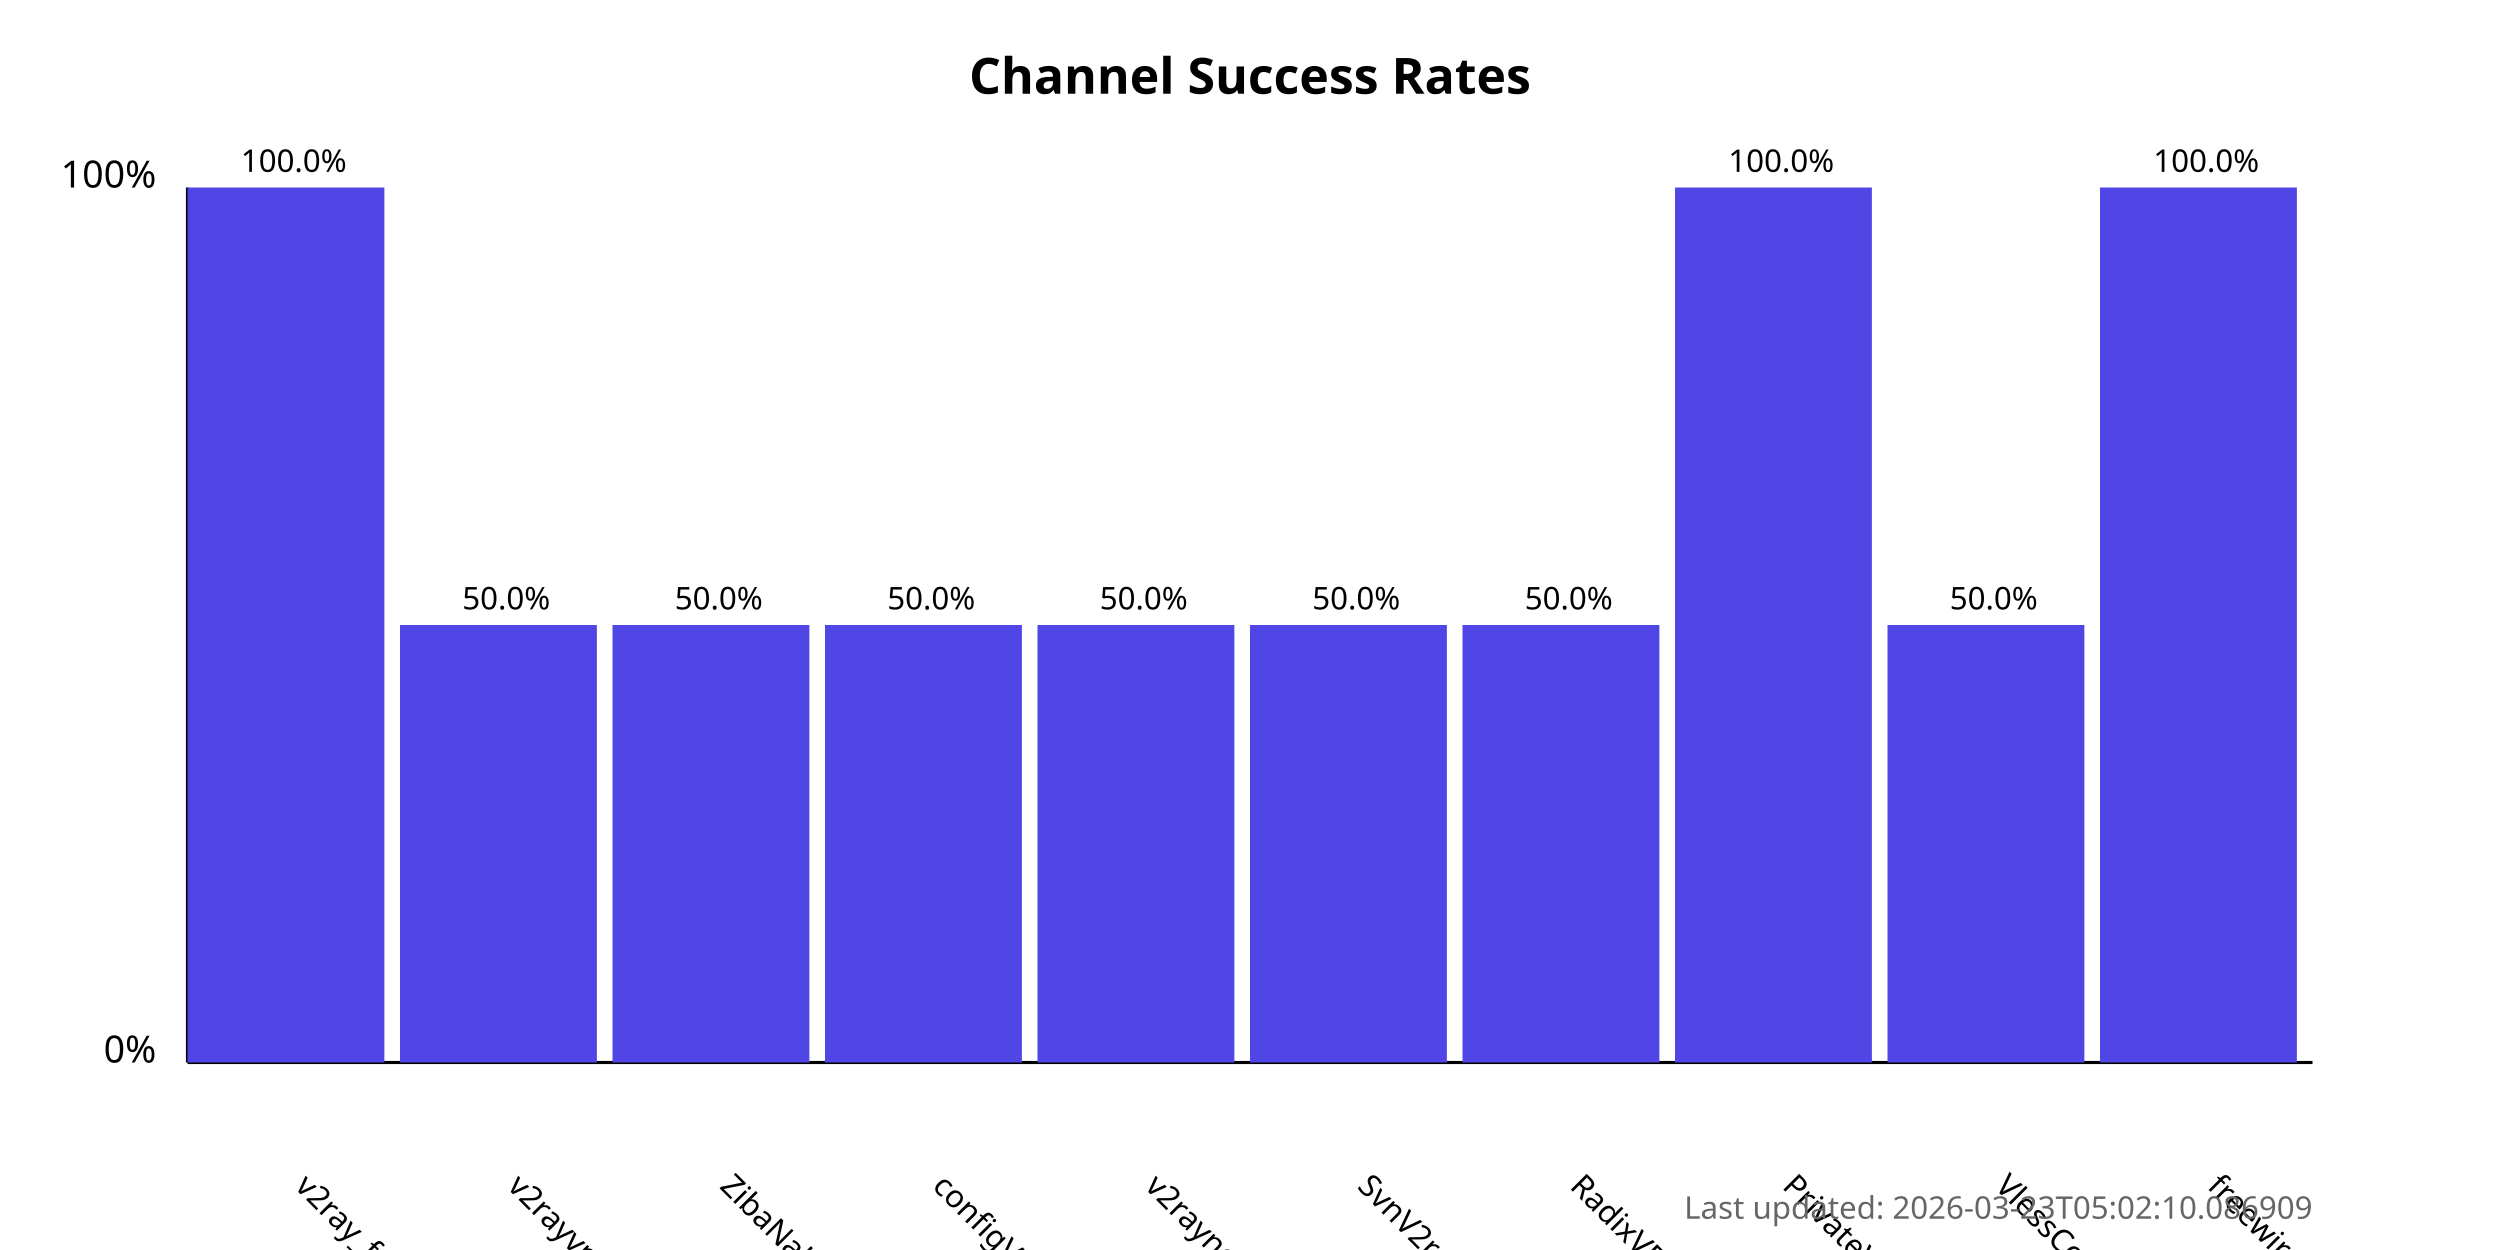
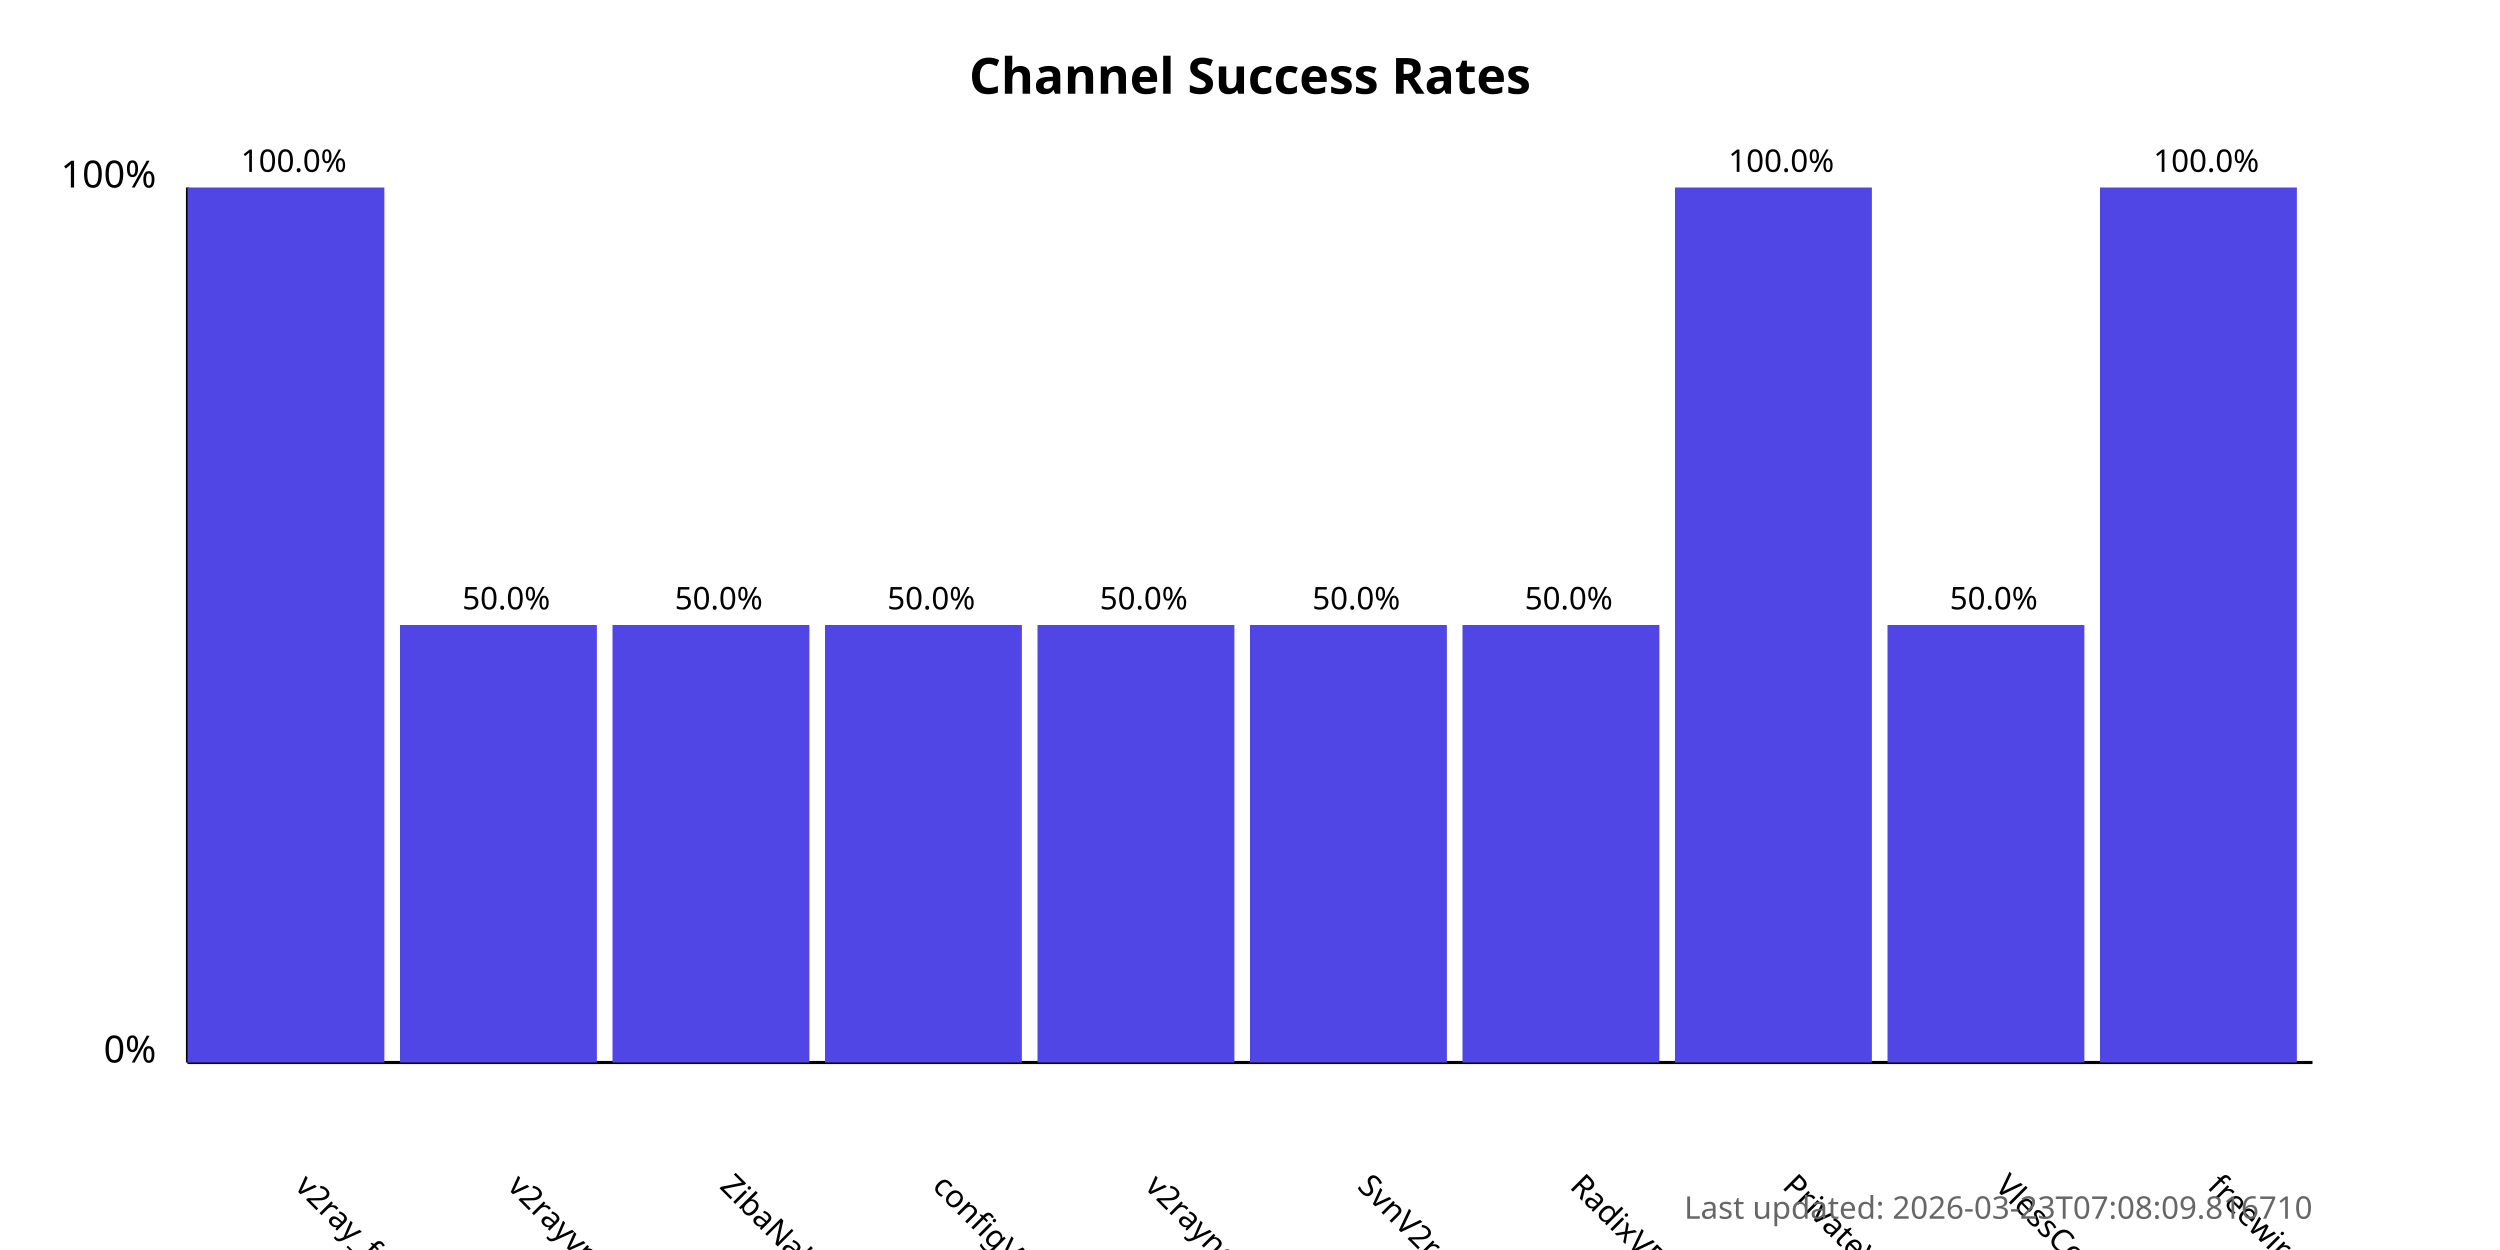
<svg xmlns="http://www.w3.org/2000/svg" width="800" height="400">
  <style>
            .chart-title { font: bold 16px sans-serif; }
            .axis-label { font: 12px sans-serif; }
            .tick-label { font: 10px sans-serif; }
            .bar { fill: #4f46e5; }
            .bar:hover { fill: #6366f1; }
            .timestamp { font: 10px sans-serif; fill: #666; }
        </style>
  <text x="400.0" y="30" text-anchor="middle" class="chart-title">
            Channel Success Rates
        </text>
  <line x1="60" y1="340" x2="60" y2="60" stroke="black" stroke-width="1" />
  <line x1="60" y1="340" x2="740" y2="340" stroke="black" stroke-width="1" />
  <text x="50" y="340" text-anchor="end" class="axis-label">0%</text>
  <text x="50" y="60" text-anchor="end" class="axis-label">100%</text>
  <g>
    <rect x="60" y="60.0" width="63.0" height="280.0" class="bar" />
    <text x="94.0" y="380" transform="rotate(45, 94.0, 380)" text-anchor="start" class="tick-label">
                v2ray_free_conf
            </text>
    <text x="94.0" y="55.0" text-anchor="middle" class="tick-label">
                100.0%
            </text>
  </g>
  <g>
    <rect x="128.0" y="200.0" width="63.0" height="140.0" class="bar" />
    <text x="162.0" y="380" transform="rotate(45, 162.0, 380)" text-anchor="start" class="tick-label">
                v2rayvpno
            </text>
    <text x="162.0" y="195.0" text-anchor="middle" class="tick-label">
                50.0%
            </text>
  </g>
  <g>
    <rect x="196.0" y="200.0" width="63.0" height="140.0" class="bar" />
    <text x="230.0" y="380" transform="rotate(45, 230.0, 380)" text-anchor="start" class="tick-label">
                ZibaNabz
            </text>
    <text x="230.0" y="195.0" text-anchor="middle" class="tick-label">
                50.0%
            </text>
  </g>
  <g>
    <rect x="264.0" y="200.0" width="63.0" height="140.0" class="bar" />
    <text x="298.0" y="380" transform="rotate(45, 298.0, 380)" text-anchor="start" class="tick-label">
                configV2rayForFree
            </text>
    <text x="298.0" y="195.0" text-anchor="middle" class="tick-label">
                50.0%
            </text>
  </g>
  <g>
    <rect x="332.0" y="200.0" width="63.0" height="140.0" class="bar" />
    <text x="366.0" y="380" transform="rotate(45, 366.0, 380)" text-anchor="start" class="tick-label">
                v2rayngvpn
            </text>
    <text x="366.0" y="195.0" text-anchor="middle" class="tick-label">
                50.0%
            </text>
  </g>
  <g>
    <rect x="400.0" y="200.0" width="63.0" height="140.0" class="bar" />
    <text x="434.0" y="380" transform="rotate(45, 434.0, 380)" text-anchor="start" class="tick-label">
                SvnV2ray
            </text>
    <text x="434.0" y="195.0" text-anchor="middle" class="tick-label">
                50.0%
            </text>
  </g>
  <g>
    <rect x="468.0" y="200.0" width="63.0" height="140.0" class="bar" />
    <text x="502.0" y="380" transform="rotate(45, 502.0, 380)" text-anchor="start" class="tick-label">
                RadixVPN
            </text>
    <text x="502.0" y="195.0" text-anchor="middle" class="tick-label">
                50.0%
            </text>
  </g>
  <g>
    <rect x="536.0" y="60.0" width="63.0" height="280.0" class="bar" />
    <text x="570.0" y="380" transform="rotate(45, 570.0, 380)" text-anchor="start" class="tick-label">
                PrivateVPNs
            </text>
    <text x="570.0" y="55.0" text-anchor="middle" class="tick-label">
                100.0%
            </text>
  </g>
  <g>
    <rect x="604.0" y="200.0" width="63.0" height="140.0" class="bar" />
    <text x="638.0" y="380" transform="rotate(45, 638.0, 380)" text-anchor="start" class="tick-label">
                VlessConfig
            </text>
    <text x="638.0" y="195.0" text-anchor="middle" class="tick-label">
                50.0%
            </text>
  </g>
  <g>
    <rect x="672.0" y="60.0" width="63.0" height="280.0" class="bar" />
    <text x="706.0" y="380" transform="rotate(45, 706.0, 380)" text-anchor="start" class="tick-label">
                freewireguard
            </text>
    <text x="706.0" y="55.0" text-anchor="middle" class="tick-label">
                100.0%
            </text>
  </g>
  <text x="740" y="390" text-anchor="end" class="timestamp">
-             Last updated: 2026-03-23T05:02:10.086909
+             Last updated: 2026-03-23T07:08:09.816710
        </text>
</svg>
